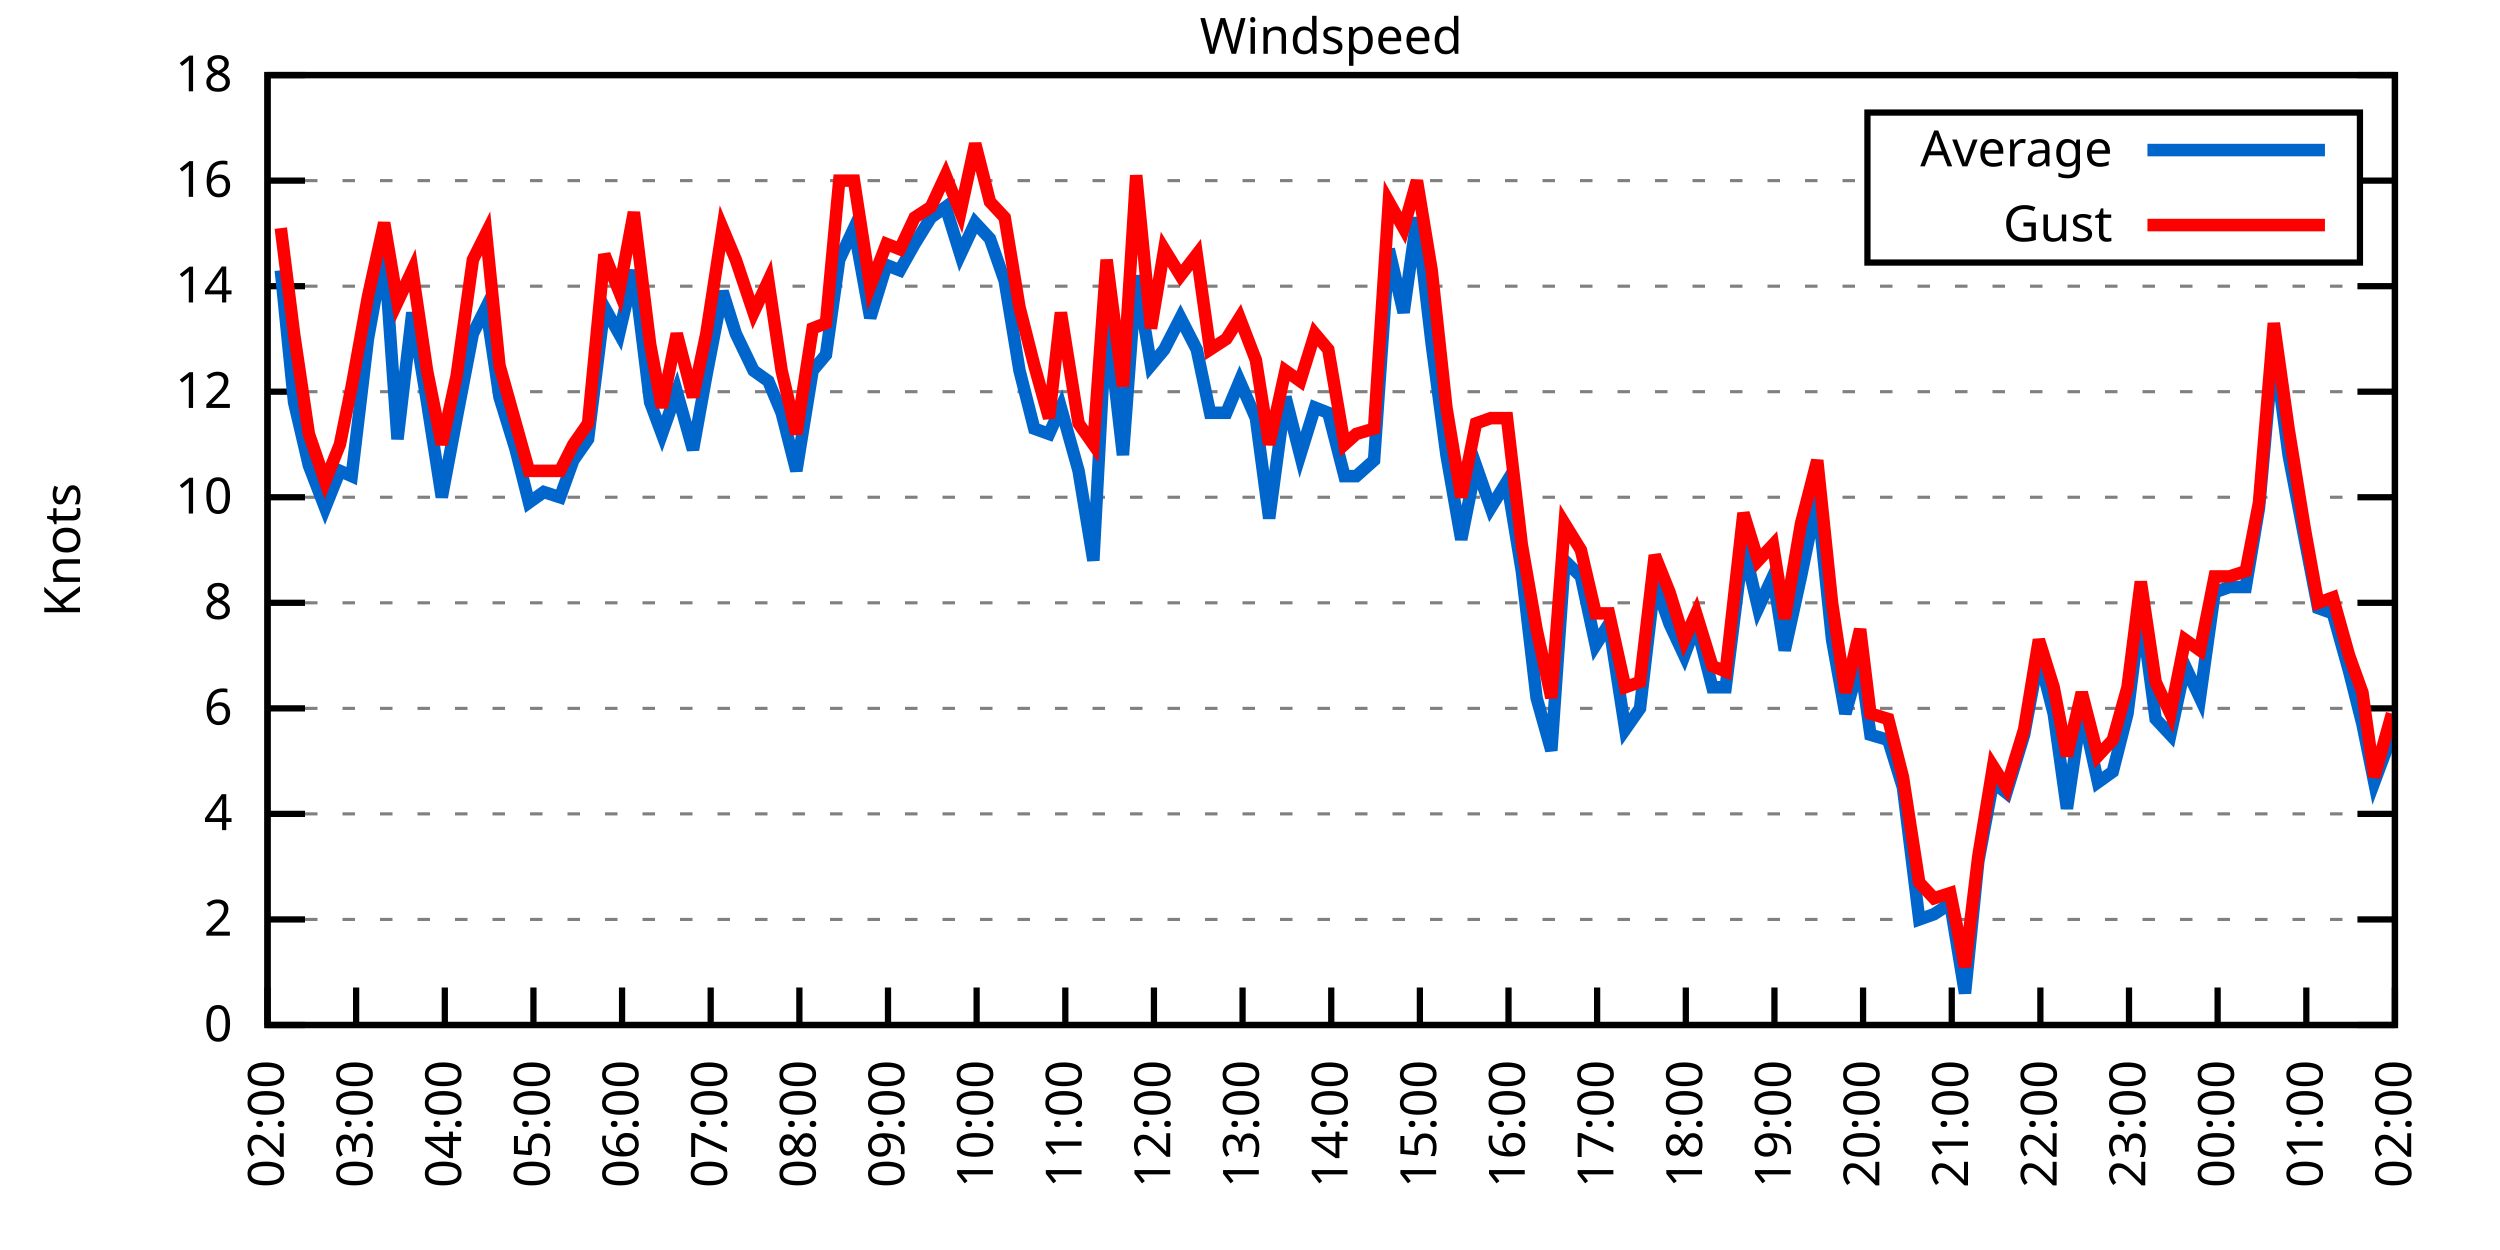
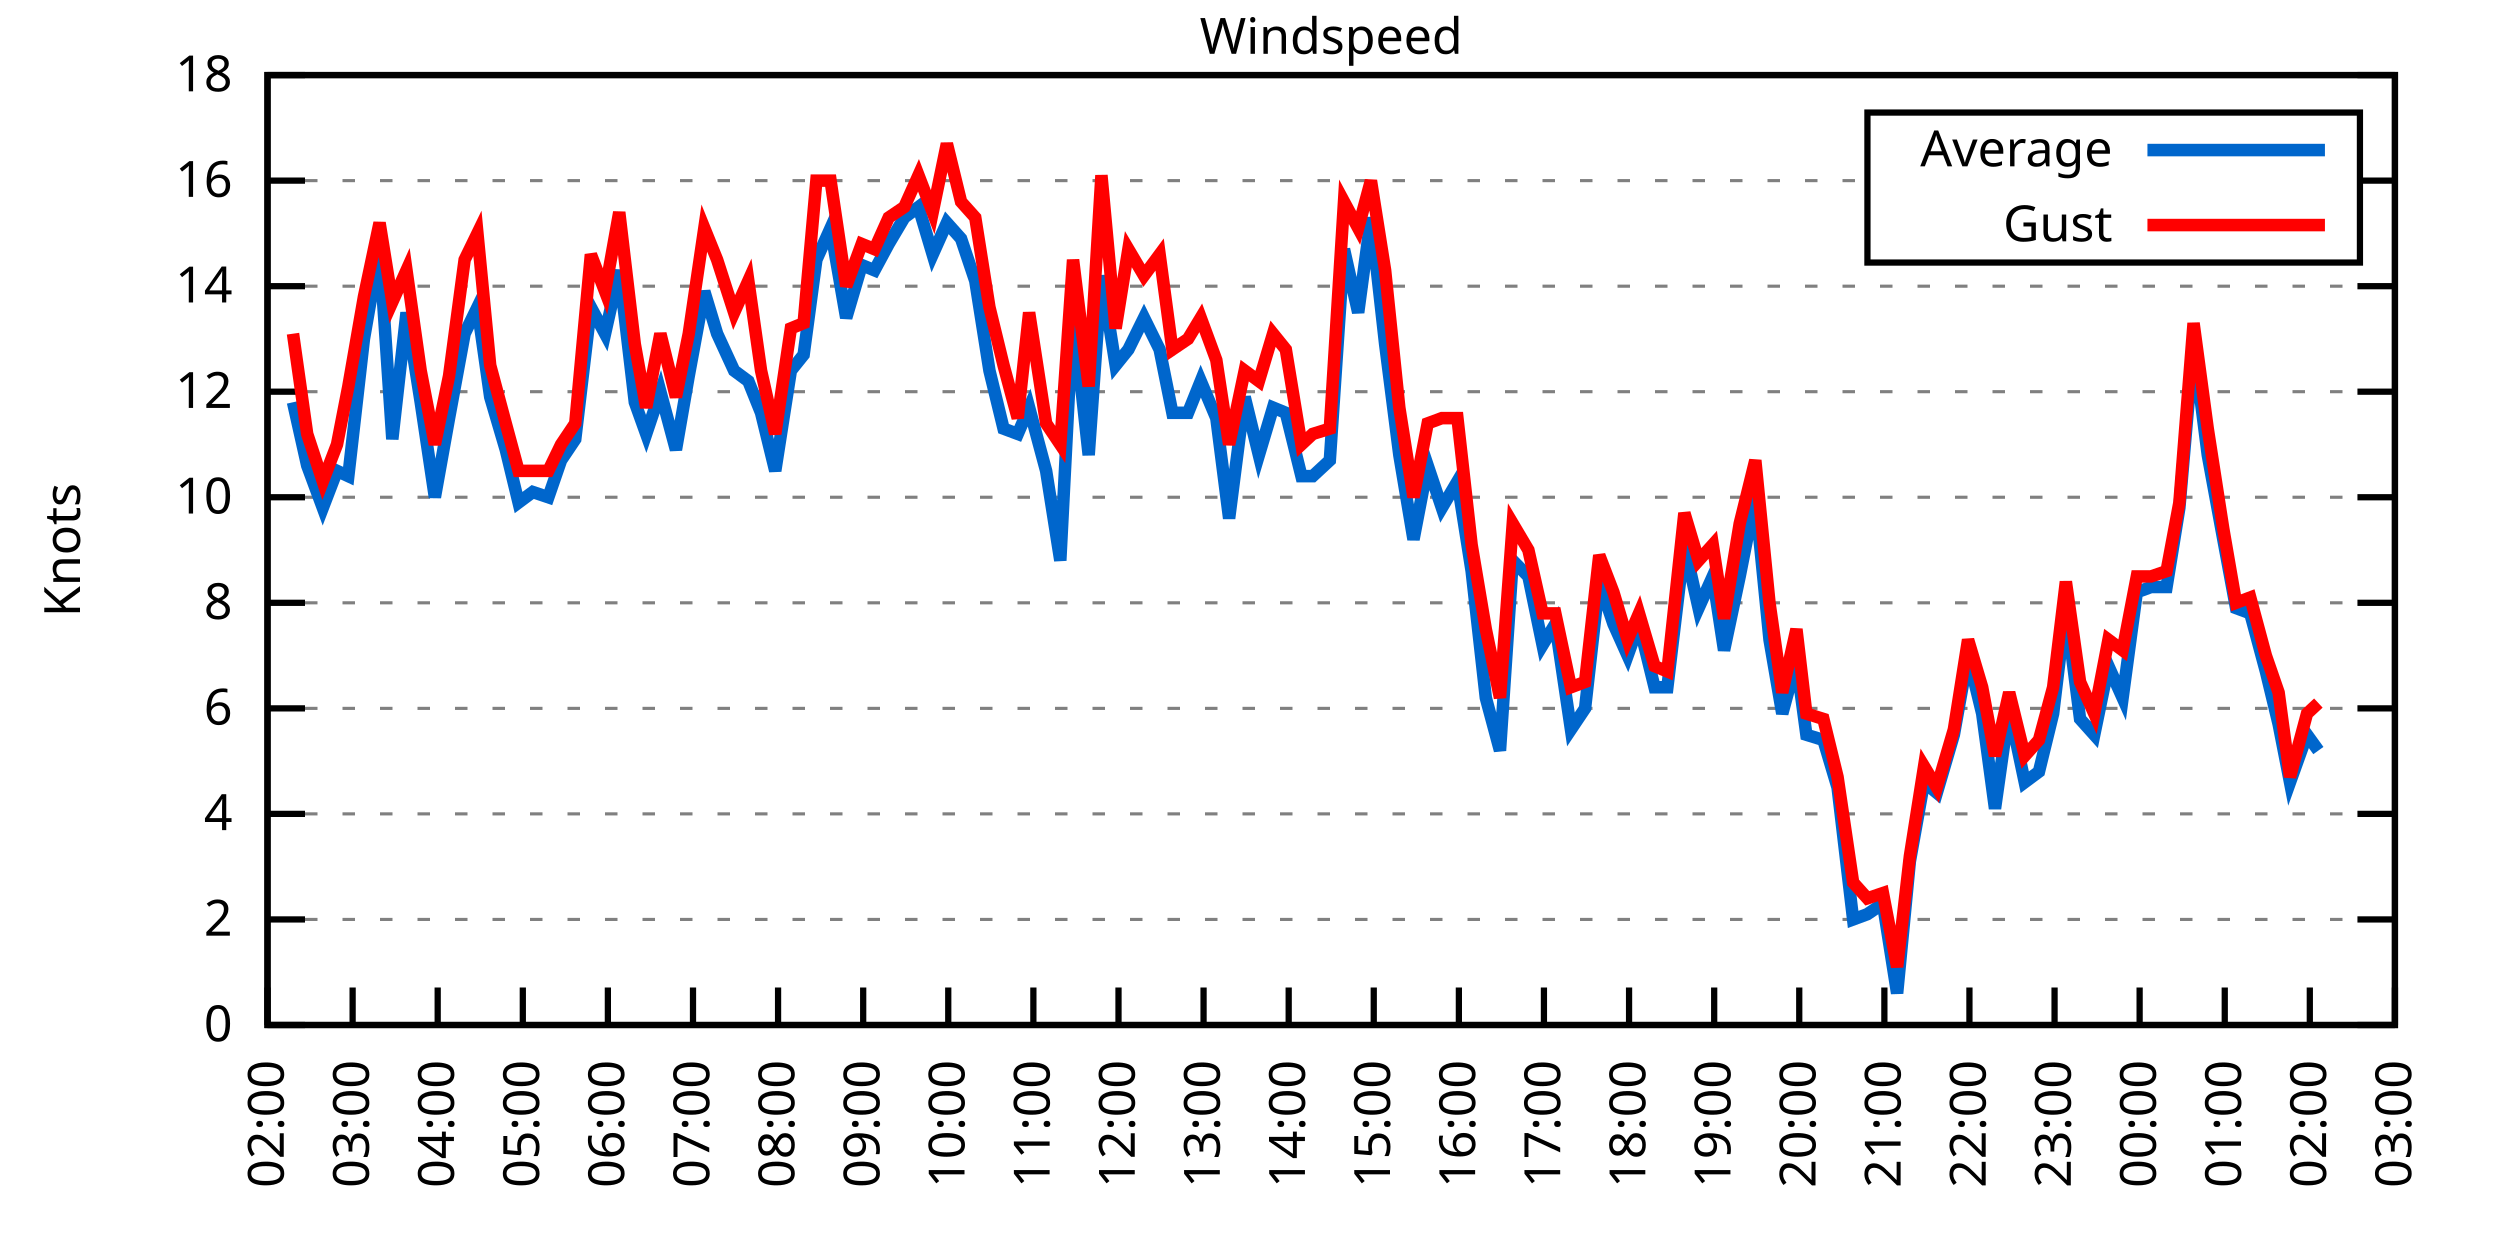
<svg xmlns="http://www.w3.org/2000/svg" xmlns:xlink="http://www.w3.org/1999/xlink" width="400" height="200" viewBox="0 0 400 200">
  <g id="gnuplot_canvas">
    <rect x="0" y="0" width="400" height="200" fill="none" />
    <defs>
      <circle id="gpDot" r="0.5" stroke-width="0.5" stroke="currentColor" />
      <path id="gpPt0" stroke-width="0.333" stroke="currentColor" d="M-1,0 h2 M0,-1 v2" />
      <path id="gpPt1" stroke-width="0.333" stroke="currentColor" d="M-1,-1 L1,1 M1,-1 L-1,1" />
      <path id="gpPt2" stroke-width="0.333" stroke="currentColor" d="M-1,0 L1,0 M0,-1 L0,1 M-1,-1 L1,1 M-1,1 L1,-1" />
      <rect id="gpPt3" stroke-width="0.333" stroke="currentColor" x="-1" y="-1" width="2" height="2" />
      <rect id="gpPt4" stroke-width="0.333" stroke="currentColor" fill="currentColor" x="-1" y="-1" width="2" height="2" />
      <circle id="gpPt5" stroke-width="0.333" stroke="currentColor" cx="0" cy="0" r="1" />
      <use xlink:href="#gpPt5" id="gpPt6" fill="currentColor" stroke="none" />
      <path id="gpPt7" stroke-width="0.333" stroke="currentColor" d="M0,-1.33 L-1.33,0.67 L1.33,0.67 z" />
      <use xlink:href="#gpPt7" id="gpPt8" fill="currentColor" stroke="none" />
      <use xlink:href="#gpPt7" id="gpPt9" stroke="currentColor" transform="rotate(180)" />
      <use xlink:href="#gpPt9" id="gpPt10" fill="currentColor" stroke="none" />
      <use xlink:href="#gpPt3" id="gpPt11" stroke="currentColor" transform="rotate(45)" />
      <use xlink:href="#gpPt11" id="gpPt12" fill="currentColor" stroke="none" />
      <path id="gpPt13" stroke-width="0.333" stroke="currentColor" d="M0,1.330 L1.265,0.411 L0.782,-1.067 L-0.782,-1.076 L-1.265,0.411 z" />
      <use xlink:href="#gpPt13" id="gpPt14" fill="currentColor" stroke="none" />
      <filter id="textbox" filterUnits="objectBoundingBox" x="0" y="0" height="1" width="1">
        <feFlood flood-color="white" flood-opacity="1" result="bgnd" />
        <feComposite in="SourceGraphic" in2="bgnd" operator="atop" />
      </filter>
      <filter id="greybox" filterUnits="objectBoundingBox" x="0" y="0" height="1" width="1">
        <feFlood flood-color="lightgrey" flood-opacity="1" result="grey" />
        <feComposite in="SourceGraphic" in2="grey" operator="atop" />
      </filter>
    </defs>
    <g fill="none" color="white" stroke="currentColor" stroke-width="1.00" stroke-linecap="butt" stroke-linejoin="miter">
</g>
    <g fill="none" color="black" stroke="currentColor" stroke-width="1.00" stroke-linecap="butt" stroke-linejoin="miter">
      <g stroke="none" shape-rendering="crispEdges">
        <polygon fill="rgb(255, 255, 255)" points="42.80,164.00 383.18,164.00 383.18,12.02 42.80,12.02 " />
      </g>
    </g>
    <g fill="none" color="black" stroke="currentColor" stroke-width="1.00" stroke-linecap="butt" stroke-linejoin="miter">
</g>
    <g fill="none" color="black" stroke="black" stroke-width="0.50" stroke-linecap="butt" stroke-linejoin="miter">
</g>
    <g fill="none" color="gray" stroke="currentColor" stroke-width="0.50" stroke-linecap="butt" stroke-linejoin="miter">
      <path stroke="gray" stroke-dasharray="2,4" class="gridline" d="M42.80,164.00 L383.19,164.00  " />
    </g>
    <g fill="none" color="gray" stroke="gray" stroke-width="1.00" stroke-linecap="butt" stroke-linejoin="miter">
</g>
    <g fill="none" color="black" stroke="currentColor" stroke-width="1.00" stroke-linecap="butt" stroke-linejoin="miter">
      <path stroke="black" d="M42.80,164.00 L48.80,164.00 M383.19,164.00 L377.19,164.00  " />
      <g transform="translate(37.20,166.60)" stroke="none" fill="black" font-family="Sans" font-size="8.00" text-anchor="end">
        <text>
          <tspan font-family="Sans"> 0</tspan>
        </text>
      </g>
    </g>
    <g fill="none" color="black" stroke="currentColor" stroke-width="1.00" stroke-linecap="butt" stroke-linejoin="miter">
</g>
    <g fill="none" color="black" stroke="black" stroke-width="0.50" stroke-linecap="butt" stroke-linejoin="miter">
</g>
    <g fill="none" color="gray" stroke="currentColor" stroke-width="0.50" stroke-linecap="butt" stroke-linejoin="miter">
      <path stroke="gray" stroke-dasharray="2,4" class="gridline" d="M42.80,147.11 L383.19,147.11  " />
    </g>
    <g fill="none" color="gray" stroke="gray" stroke-width="1.00" stroke-linecap="butt" stroke-linejoin="miter">
</g>
    <g fill="none" color="black" stroke="currentColor" stroke-width="1.00" stroke-linecap="butt" stroke-linejoin="miter">
      <path stroke="black" d="M42.80,147.11 L48.80,147.11 M383.19,147.11 L377.19,147.11  " />
      <g transform="translate(37.20,149.71)" stroke="none" fill="black" font-family="Sans" font-size="8.00" text-anchor="end">
        <text>
          <tspan font-family="Sans"> 2</tspan>
        </text>
      </g>
    </g>
    <g fill="none" color="black" stroke="currentColor" stroke-width="1.00" stroke-linecap="butt" stroke-linejoin="miter">
</g>
    <g fill="none" color="black" stroke="black" stroke-width="0.50" stroke-linecap="butt" stroke-linejoin="miter">
</g>
    <g fill="none" color="gray" stroke="currentColor" stroke-width="0.50" stroke-linecap="butt" stroke-linejoin="miter">
      <path stroke="gray" stroke-dasharray="2,4" class="gridline" d="M42.80,130.22 L383.19,130.22  " />
    </g>
    <g fill="none" color="gray" stroke="gray" stroke-width="1.00" stroke-linecap="butt" stroke-linejoin="miter">
</g>
    <g fill="none" color="black" stroke="currentColor" stroke-width="1.00" stroke-linecap="butt" stroke-linejoin="miter">
      <path stroke="black" d="M42.80,130.22 L48.80,130.22 M383.19,130.22 L377.19,130.22  " />
      <g transform="translate(37.20,132.82)" stroke="none" fill="black" font-family="Sans" font-size="8.00" text-anchor="end">
        <text>
          <tspan font-family="Sans"> 4</tspan>
        </text>
      </g>
    </g>
    <g fill="none" color="black" stroke="currentColor" stroke-width="1.00" stroke-linecap="butt" stroke-linejoin="miter">
</g>
    <g fill="none" color="black" stroke="black" stroke-width="0.50" stroke-linecap="butt" stroke-linejoin="miter">
</g>
    <g fill="none" color="gray" stroke="currentColor" stroke-width="0.50" stroke-linecap="butt" stroke-linejoin="miter">
      <path stroke="gray" stroke-dasharray="2,4" class="gridline" d="M42.80,113.34 L383.19,113.34  " />
    </g>
    <g fill="none" color="gray" stroke="gray" stroke-width="1.00" stroke-linecap="butt" stroke-linejoin="miter">
</g>
    <g fill="none" color="black" stroke="currentColor" stroke-width="1.00" stroke-linecap="butt" stroke-linejoin="miter">
      <path stroke="black" d="M42.80,113.34 L48.80,113.34 M383.19,113.34 L377.19,113.34  " />
      <g transform="translate(37.20,115.94)" stroke="none" fill="black" font-family="Sans" font-size="8.00" text-anchor="end">
        <text>
          <tspan font-family="Sans"> 6</tspan>
        </text>
      </g>
    </g>
    <g fill="none" color="black" stroke="currentColor" stroke-width="1.00" stroke-linecap="butt" stroke-linejoin="miter">
</g>
    <g fill="none" color="black" stroke="black" stroke-width="0.50" stroke-linecap="butt" stroke-linejoin="miter">
</g>
    <g fill="none" color="gray" stroke="currentColor" stroke-width="0.50" stroke-linecap="butt" stroke-linejoin="miter">
      <path stroke="gray" stroke-dasharray="2,4" class="gridline" d="M42.80,96.45 L383.19,96.45  " />
    </g>
    <g fill="none" color="gray" stroke="gray" stroke-width="1.00" stroke-linecap="butt" stroke-linejoin="miter">
</g>
    <g fill="none" color="black" stroke="currentColor" stroke-width="1.00" stroke-linecap="butt" stroke-linejoin="miter">
      <path stroke="black" d="M42.80,96.45 L48.80,96.45 M383.19,96.45 L377.19,96.45  " />
      <g transform="translate(37.20,99.05)" stroke="none" fill="black" font-family="Sans" font-size="8.00" text-anchor="end">
        <text>
          <tspan font-family="Sans"> 8</tspan>
        </text>
      </g>
    </g>
    <g fill="none" color="black" stroke="currentColor" stroke-width="1.00" stroke-linecap="butt" stroke-linejoin="miter">
</g>
    <g fill="none" color="black" stroke="black" stroke-width="0.50" stroke-linecap="butt" stroke-linejoin="miter">
</g>
    <g fill="none" color="gray" stroke="currentColor" stroke-width="0.50" stroke-linecap="butt" stroke-linejoin="miter">
      <path stroke="gray" stroke-dasharray="2,4" class="gridline" d="M42.80,79.56 L383.19,79.56  " />
    </g>
    <g fill="none" color="gray" stroke="gray" stroke-width="1.00" stroke-linecap="butt" stroke-linejoin="miter">
</g>
    <g fill="none" color="black" stroke="currentColor" stroke-width="1.00" stroke-linecap="butt" stroke-linejoin="miter">
      <path stroke="black" d="M42.80,79.56 L48.80,79.56 M383.19,79.56 L377.19,79.56  " />
      <g transform="translate(37.20,82.16)" stroke="none" fill="black" font-family="Sans" font-size="8.00" text-anchor="end">
        <text>
          <tspan font-family="Sans"> 10</tspan>
        </text>
      </g>
    </g>
    <g fill="none" color="black" stroke="currentColor" stroke-width="1.00" stroke-linecap="butt" stroke-linejoin="miter">
</g>
    <g fill="none" color="black" stroke="black" stroke-width="0.50" stroke-linecap="butt" stroke-linejoin="miter">
</g>
    <g fill="none" color="gray" stroke="currentColor" stroke-width="0.50" stroke-linecap="butt" stroke-linejoin="miter">
      <path stroke="gray" stroke-dasharray="2,4" class="gridline" d="M42.80,62.67 L383.19,62.67  " />
    </g>
    <g fill="none" color="gray" stroke="gray" stroke-width="1.00" stroke-linecap="butt" stroke-linejoin="miter">
</g>
    <g fill="none" color="black" stroke="currentColor" stroke-width="1.00" stroke-linecap="butt" stroke-linejoin="miter">
      <path stroke="black" d="M42.80,62.67 L48.80,62.67 M383.19,62.67 L377.19,62.67  " />
      <g transform="translate(37.20,65.27)" stroke="none" fill="black" font-family="Sans" font-size="8.00" text-anchor="end">
        <text>
          <tspan font-family="Sans"> 12</tspan>
        </text>
      </g>
    </g>
    <g fill="none" color="black" stroke="currentColor" stroke-width="1.00" stroke-linecap="butt" stroke-linejoin="miter">
</g>
    <g fill="none" color="black" stroke="black" stroke-width="0.50" stroke-linecap="butt" stroke-linejoin="miter">
</g>
    <g fill="none" color="gray" stroke="currentColor" stroke-width="0.50" stroke-linecap="butt" stroke-linejoin="miter">
      <path stroke="gray" stroke-dasharray="2,4" class="gridline" d="M42.80,45.79 L383.19,45.79  " />
    </g>
    <g fill="none" color="gray" stroke="gray" stroke-width="1.00" stroke-linecap="butt" stroke-linejoin="miter">
</g>
    <g fill="none" color="black" stroke="currentColor" stroke-width="1.00" stroke-linecap="butt" stroke-linejoin="miter">
      <path stroke="black" d="M42.80,45.79 L48.80,45.79 M383.19,45.79 L377.19,45.79  " />
      <g transform="translate(37.20,48.39)" stroke="none" fill="black" font-family="Sans" font-size="8.00" text-anchor="end">
        <text>
          <tspan font-family="Sans"> 14</tspan>
        </text>
      </g>
    </g>
    <g fill="none" color="black" stroke="currentColor" stroke-width="1.00" stroke-linecap="butt" stroke-linejoin="miter">
</g>
    <g fill="none" color="black" stroke="black" stroke-width="0.50" stroke-linecap="butt" stroke-linejoin="miter">
</g>
    <g fill="none" color="gray" stroke="currentColor" stroke-width="0.50" stroke-linecap="butt" stroke-linejoin="miter">
      <path stroke="gray" stroke-dasharray="2,4" class="gridline" d="M42.80,28.90 L298.79,28.90 M377.59,28.90 L383.19,28.90  " />
    </g>
    <g fill="none" color="gray" stroke="gray" stroke-width="1.00" stroke-linecap="butt" stroke-linejoin="miter">
</g>
    <g fill="none" color="black" stroke="currentColor" stroke-width="1.00" stroke-linecap="butt" stroke-linejoin="miter">
      <path stroke="black" d="M42.80,28.90 L48.80,28.90 M383.19,28.90 L377.19,28.90  " />
      <g transform="translate(37.20,31.50)" stroke="none" fill="black" font-family="Sans" font-size="8.00" text-anchor="end">
        <text>
          <tspan font-family="Sans"> 16</tspan>
        </text>
      </g>
    </g>
    <g fill="none" color="black" stroke="currentColor" stroke-width="1.00" stroke-linecap="butt" stroke-linejoin="miter">
</g>
    <g fill="none" color="black" stroke="black" stroke-width="0.50" stroke-linecap="butt" stroke-linejoin="miter">
</g>
    <g fill="none" color="gray" stroke="currentColor" stroke-width="0.50" stroke-linecap="butt" stroke-linejoin="miter">
      <path stroke="gray" stroke-dasharray="2,4" class="gridline" d="M42.80,12.01 L383.19,12.01  " />
    </g>
    <g fill="none" color="gray" stroke="gray" stroke-width="1.00" stroke-linecap="butt" stroke-linejoin="miter">
</g>
    <g fill="none" color="black" stroke="currentColor" stroke-width="1.00" stroke-linecap="butt" stroke-linejoin="miter">
      <path stroke="black" d="M42.80,12.01 L48.80,12.01 M383.19,12.01 L377.19,12.01  " />
      <g transform="translate(37.20,14.61)" stroke="none" fill="black" font-family="Sans" font-size="8.00" text-anchor="end">
        <text>
          <tspan font-family="Sans"> 18</tspan>
        </text>
      </g>
    </g>
    <g fill="none" color="black" stroke="currentColor" stroke-width="1.00" stroke-linecap="butt" stroke-linejoin="miter">
      <path stroke="black" d="M42.80,164.00 L42.80,158.00  " />
      <g transform="translate(45.40,169.60) rotate(270.00)" stroke="none" fill="black" font-family="Sans" font-size="8.00" text-anchor="end">
        <text>
          <tspan font-family="Sans">02:00</tspan>
        </text>
      </g>
    </g>
    <g fill="none" color="black" stroke="currentColor" stroke-width="1.00" stroke-linecap="butt" stroke-linejoin="miter">
-       <path stroke="black" d="M56.98,164.00 L56.98,158.00  " />
-       <g transform="translate(59.58,169.60) rotate(270.00)" stroke="none" fill="black" font-family="Sans" font-size="8.00" text-anchor="end">
+       <path stroke="black" d="M56.42,164.00 L56.42,158.00  " />
+       <g transform="translate(59.02,169.60) rotate(270.00)" stroke="none" fill="black" font-family="Sans" font-size="8.00" text-anchor="end">
        <text>
          <tspan font-family="Sans">03:00</tspan>
        </text>
      </g>
    </g>
    <g fill="none" color="black" stroke="currentColor" stroke-width="1.00" stroke-linecap="butt" stroke-linejoin="miter">
-       <path stroke="black" d="M71.17,164.00 L71.17,158.00  " />
-       <g transform="translate(73.77,169.60) rotate(270.00)" stroke="none" fill="black" font-family="Sans" font-size="8.00" text-anchor="end">
+       <path stroke="black" d="M70.03,164.00 L70.03,158.00  " />
+       <g transform="translate(72.63,169.60) rotate(270.00)" stroke="none" fill="black" font-family="Sans" font-size="8.00" text-anchor="end">
        <text>
          <tspan font-family="Sans">04:00</tspan>
        </text>
      </g>
    </g>
    <g fill="none" color="black" stroke="currentColor" stroke-width="1.00" stroke-linecap="butt" stroke-linejoin="miter">
-       <path stroke="black" d="M85.35,164.00 L85.35,158.00  " />
-       <g transform="translate(87.95,169.60) rotate(270.00)" stroke="none" fill="black" font-family="Sans" font-size="8.00" text-anchor="end">
+       <path stroke="black" d="M83.65,164.00 L83.65,158.00  " />
+       <g transform="translate(86.25,169.60) rotate(270.00)" stroke="none" fill="black" font-family="Sans" font-size="8.00" text-anchor="end">
        <text>
          <tspan font-family="Sans">05:00</tspan>
        </text>
      </g>
    </g>
    <g fill="none" color="black" stroke="currentColor" stroke-width="1.00" stroke-linecap="butt" stroke-linejoin="miter">
-       <path stroke="black" d="M99.53,164.00 L99.53,158.00  " />
-       <g transform="translate(102.13,169.60) rotate(270.00)" stroke="none" fill="black" font-family="Sans" font-size="8.00" text-anchor="end">
+       <path stroke="black" d="M97.26,164.00 L97.26,158.00  " />
+       <g transform="translate(99.86,169.60) rotate(270.00)" stroke="none" fill="black" font-family="Sans" font-size="8.00" text-anchor="end">
        <text>
          <tspan font-family="Sans">06:00</tspan>
        </text>
      </g>
    </g>
    <g fill="none" color="black" stroke="currentColor" stroke-width="1.00" stroke-linecap="butt" stroke-linejoin="miter">
-       <path stroke="black" d="M113.71,164.00 L113.71,158.00  " />
-       <g transform="translate(116.31,169.60) rotate(270.00)" stroke="none" fill="black" font-family="Sans" font-size="8.00" text-anchor="end">
+       <path stroke="black" d="M110.88,164.00 L110.88,158.00  " />
+       <g transform="translate(113.48,169.60) rotate(270.00)" stroke="none" fill="black" font-family="Sans" font-size="8.00" text-anchor="end">
        <text>
          <tspan font-family="Sans">07:00</tspan>
        </text>
      </g>
    </g>
    <g fill="none" color="black" stroke="currentColor" stroke-width="1.00" stroke-linecap="butt" stroke-linejoin="miter">
-       <path stroke="black" d="M127.90,164.00 L127.90,158.00  " />
-       <g transform="translate(130.50,169.60) rotate(270.00)" stroke="none" fill="black" font-family="Sans" font-size="8.00" text-anchor="end">
+       <path stroke="black" d="M124.49,164.00 L124.49,158.00  " />
+       <g transform="translate(127.09,169.60) rotate(270.00)" stroke="none" fill="black" font-family="Sans" font-size="8.00" text-anchor="end">
        <text>
          <tspan font-family="Sans">08:00</tspan>
        </text>
      </g>
    </g>
    <g fill="none" color="black" stroke="currentColor" stroke-width="1.00" stroke-linecap="butt" stroke-linejoin="miter">
-       <path stroke="black" d="M142.08,164.00 L142.08,158.00  " />
-       <g transform="translate(144.68,169.60) rotate(270.00)" stroke="none" fill="black" font-family="Sans" font-size="8.00" text-anchor="end">
+       <path stroke="black" d="M138.11,164.00 L138.11,158.00  " />
+       <g transform="translate(140.71,169.60) rotate(270.00)" stroke="none" fill="black" font-family="Sans" font-size="8.00" text-anchor="end">
        <text>
          <tspan font-family="Sans">09:00</tspan>
        </text>
      </g>
    </g>
    <g fill="none" color="black" stroke="currentColor" stroke-width="1.00" stroke-linecap="butt" stroke-linejoin="miter">
-       <path stroke="black" d="M156.26,164.00 L156.26,158.00  " />
-       <g transform="translate(158.86,169.60) rotate(270.00)" stroke="none" fill="black" font-family="Sans" font-size="8.00" text-anchor="end">
+       <path stroke="black" d="M151.72,164.00 L151.72,158.00  " />
+       <g transform="translate(154.32,169.60) rotate(270.00)" stroke="none" fill="black" font-family="Sans" font-size="8.00" text-anchor="end">
        <text>
          <tspan font-family="Sans">10:00</tspan>
        </text>
      </g>
    </g>
    <g fill="none" color="black" stroke="currentColor" stroke-width="1.00" stroke-linecap="butt" stroke-linejoin="miter">
-       <path stroke="black" d="M170.45,164.00 L170.45,158.00  " />
-       <g transform="translate(173.05,169.60) rotate(270.00)" stroke="none" fill="black" font-family="Sans" font-size="8.00" text-anchor="end">
+       <path stroke="black" d="M165.34,164.00 L165.34,158.00  " />
+       <g transform="translate(167.94,169.60) rotate(270.00)" stroke="none" fill="black" font-family="Sans" font-size="8.00" text-anchor="end">
        <text>
          <tspan font-family="Sans">11:00</tspan>
        </text>
      </g>
    </g>
    <g fill="none" color="black" stroke="currentColor" stroke-width="1.00" stroke-linecap="butt" stroke-linejoin="miter">
-       <path stroke="black" d="M184.63,164.00 L184.63,158.00  " />
-       <g transform="translate(187.23,169.60) rotate(270.00)" stroke="none" fill="black" font-family="Sans" font-size="8.00" text-anchor="end">
+       <path stroke="black" d="M178.96,164.00 L178.96,158.00  " />
+       <g transform="translate(181.56,169.60) rotate(270.00)" stroke="none" fill="black" font-family="Sans" font-size="8.00" text-anchor="end">
        <text>
          <tspan font-family="Sans">12:00</tspan>
        </text>
      </g>
    </g>
    <g fill="none" color="black" stroke="currentColor" stroke-width="1.00" stroke-linecap="butt" stroke-linejoin="miter">
-       <path stroke="black" d="M198.81,164.00 L198.81,158.00  " />
-       <g transform="translate(201.41,169.60) rotate(270.00)" stroke="none" fill="black" font-family="Sans" font-size="8.00" text-anchor="end">
+       <path stroke="black" d="M192.57,164.00 L192.57,158.00  " />
+       <g transform="translate(195.17,169.60) rotate(270.00)" stroke="none" fill="black" font-family="Sans" font-size="8.00" text-anchor="end">
        <text>
          <tspan font-family="Sans">13:00</tspan>
        </text>
      </g>
    </g>
    <g fill="none" color="black" stroke="currentColor" stroke-width="1.00" stroke-linecap="butt" stroke-linejoin="miter">
-       <path stroke="black" d="M213.00,164.00 L213.00,158.00  " />
-       <g transform="translate(215.60,169.60) rotate(270.00)" stroke="none" fill="black" font-family="Sans" font-size="8.00" text-anchor="end">
+       <path stroke="black" d="M206.19,164.00 L206.19,158.00  " />
+       <g transform="translate(208.79,169.60) rotate(270.00)" stroke="none" fill="black" font-family="Sans" font-size="8.00" text-anchor="end">
        <text>
          <tspan font-family="Sans">14:00</tspan>
        </text>
      </g>
    </g>
    <g fill="none" color="black" stroke="currentColor" stroke-width="1.00" stroke-linecap="butt" stroke-linejoin="miter">
-       <path stroke="black" d="M227.18,164.00 L227.18,158.00  " />
-       <g transform="translate(229.78,169.60) rotate(270.00)" stroke="none" fill="black" font-family="Sans" font-size="8.00" text-anchor="end">
+       <path stroke="black" d="M219.80,164.00 L219.80,158.00  " />
+       <g transform="translate(222.40,169.60) rotate(270.00)" stroke="none" fill="black" font-family="Sans" font-size="8.00" text-anchor="end">
        <text>
          <tspan font-family="Sans">15:00</tspan>
        </text>
      </g>
    </g>
    <g fill="none" color="black" stroke="currentColor" stroke-width="1.00" stroke-linecap="butt" stroke-linejoin="miter">
-       <path stroke="black" d="M241.36,164.00 L241.36,158.00  " />
-       <g transform="translate(243.96,169.60) rotate(270.00)" stroke="none" fill="black" font-family="Sans" font-size="8.00" text-anchor="end">
+       <path stroke="black" d="M233.42,164.00 L233.42,158.00  " />
+       <g transform="translate(236.02,169.60) rotate(270.00)" stroke="none" fill="black" font-family="Sans" font-size="8.00" text-anchor="end">
        <text>
          <tspan font-family="Sans">16:00</tspan>
        </text>
      </g>
    </g>
    <g fill="none" color="black" stroke="currentColor" stroke-width="1.00" stroke-linecap="butt" stroke-linejoin="miter">
-       <path stroke="black" d="M255.54,164.00 L255.54,158.00  " />
-       <g transform="translate(258.14,169.60) rotate(270.00)" stroke="none" fill="black" font-family="Sans" font-size="8.00" text-anchor="end">
+       <path stroke="black" d="M247.03,164.00 L247.03,158.00  " />
+       <g transform="translate(249.63,169.60) rotate(270.00)" stroke="none" fill="black" font-family="Sans" font-size="8.00" text-anchor="end">
        <text>
          <tspan font-family="Sans">17:00</tspan>
        </text>
      </g>
    </g>
    <g fill="none" color="black" stroke="currentColor" stroke-width="1.00" stroke-linecap="butt" stroke-linejoin="miter">
-       <path stroke="black" d="M269.73,164.00 L269.73,158.00  " />
-       <g transform="translate(272.33,169.60) rotate(270.00)" stroke="none" fill="black" font-family="Sans" font-size="8.00" text-anchor="end">
+       <path stroke="black" d="M260.65,164.00 L260.65,158.00  " />
+       <g transform="translate(263.25,169.60) rotate(270.00)" stroke="none" fill="black" font-family="Sans" font-size="8.00" text-anchor="end">
        <text>
          <tspan font-family="Sans">18:00</tspan>
        </text>
      </g>
    </g>
    <g fill="none" color="black" stroke="currentColor" stroke-width="1.00" stroke-linecap="butt" stroke-linejoin="miter">
-       <path stroke="black" d="M283.91,164.00 L283.91,158.00  " />
-       <g transform="translate(286.51,169.60) rotate(270.00)" stroke="none" fill="black" font-family="Sans" font-size="8.00" text-anchor="end">
+       <path stroke="black" d="M274.27,164.00 L274.27,158.00  " />
+       <g transform="translate(276.87,169.60) rotate(270.00)" stroke="none" fill="black" font-family="Sans" font-size="8.00" text-anchor="end">
        <text>
          <tspan font-family="Sans">19:00</tspan>
        </text>
      </g>
    </g>
    <g fill="none" color="black" stroke="currentColor" stroke-width="1.00" stroke-linecap="butt" stroke-linejoin="miter">
-       <path stroke="black" d="M298.09,164.00 L298.09,158.00  " />
-       <g transform="translate(300.69,169.60) rotate(270.00)" stroke="none" fill="black" font-family="Sans" font-size="8.00" text-anchor="end">
+       <path stroke="black" d="M287.88,164.00 L287.88,158.00  " />
+       <g transform="translate(290.48,169.60) rotate(270.00)" stroke="none" fill="black" font-family="Sans" font-size="8.00" text-anchor="end">
        <text>
          <tspan font-family="Sans">20:00</tspan>
        </text>
      </g>
    </g>
    <g fill="none" color="black" stroke="currentColor" stroke-width="1.00" stroke-linecap="butt" stroke-linejoin="miter">
-       <path stroke="black" d="M312.28,164.00 L312.28,158.00  " />
-       <g transform="translate(314.88,169.60) rotate(270.00)" stroke="none" fill="black" font-family="Sans" font-size="8.00" text-anchor="end">
+       <path stroke="black" d="M301.50,164.00 L301.50,158.00  " />
+       <g transform="translate(304.10,169.60) rotate(270.00)" stroke="none" fill="black" font-family="Sans" font-size="8.00" text-anchor="end">
        <text>
          <tspan font-family="Sans">21:00</tspan>
        </text>
      </g>
    </g>
    <g fill="none" color="black" stroke="currentColor" stroke-width="1.00" stroke-linecap="butt" stroke-linejoin="miter">
-       <path stroke="black" d="M326.46,164.00 L326.46,158.00  " />
-       <g transform="translate(329.06,169.60) rotate(270.00)" stroke="none" fill="black" font-family="Sans" font-size="8.00" text-anchor="end">
+       <path stroke="black" d="M315.11,164.00 L315.11,158.00  " />
+       <g transform="translate(317.71,169.60) rotate(270.00)" stroke="none" fill="black" font-family="Sans" font-size="8.00" text-anchor="end">
        <text>
          <tspan font-family="Sans">22:00</tspan>
        </text>
      </g>
    </g>
    <g fill="none" color="black" stroke="currentColor" stroke-width="1.00" stroke-linecap="butt" stroke-linejoin="miter">
-       <path stroke="black" d="M340.64,164.00 L340.64,158.00  " />
-       <g transform="translate(343.24,169.60) rotate(270.00)" stroke="none" fill="black" font-family="Sans" font-size="8.00" text-anchor="end">
+       <path stroke="black" d="M328.73,164.00 L328.73,158.00  " />
+       <g transform="translate(331.33,169.60) rotate(270.00)" stroke="none" fill="black" font-family="Sans" font-size="8.00" text-anchor="end">
        <text>
          <tspan font-family="Sans">23:00</tspan>
        </text>
      </g>
    </g>
    <g fill="none" color="black" stroke="currentColor" stroke-width="1.00" stroke-linecap="butt" stroke-linejoin="miter">
-       <path stroke="black" d="M354.82,164.00 L354.82,158.00  " />
-       <g transform="translate(357.42,169.60) rotate(270.00)" stroke="none" fill="black" font-family="Sans" font-size="8.00" text-anchor="end">
+       <path stroke="black" d="M342.34,164.00 L342.34,158.00  " />
+       <g transform="translate(344.94,169.60) rotate(270.00)" stroke="none" fill="black" font-family="Sans" font-size="8.00" text-anchor="end">
        <text>
          <tspan font-family="Sans">00:00</tspan>
        </text>
      </g>
    </g>
    <g fill="none" color="black" stroke="currentColor" stroke-width="1.00" stroke-linecap="butt" stroke-linejoin="miter">
-       <path stroke="black" d="M369.01,164.00 L369.01,158.00  " />
-       <g transform="translate(371.61,169.60) rotate(270.00)" stroke="none" fill="black" font-family="Sans" font-size="8.00" text-anchor="end">
+       <path stroke="black" d="M355.96,164.00 L355.96,158.00  " />
+       <g transform="translate(358.56,169.60) rotate(270.00)" stroke="none" fill="black" font-family="Sans" font-size="8.00" text-anchor="end">
        <text>
          <tspan font-family="Sans">01:00</tspan>
+         </text>
+       </g>
+     </g>
+     <g fill="none" color="black" stroke="currentColor" stroke-width="1.00" stroke-linecap="butt" stroke-linejoin="miter">
+       <path stroke="black" d="M369.57,164.00 L369.57,158.00  " />
+       <g transform="translate(372.17,169.60) rotate(270.00)" stroke="none" fill="black" font-family="Sans" font-size="8.00" text-anchor="end">
+         <text>
+           <tspan font-family="Sans">02:00</tspan>
        </text>
      </g>
    </g>
    <g fill="none" color="black" stroke="currentColor" stroke-width="1.00" stroke-linecap="butt" stroke-linejoin="miter">
      <path stroke="black" d="M383.19,164.00 L383.19,158.00  " />
      <g transform="translate(385.79,169.60) rotate(270.00)" stroke="none" fill="black" font-family="Sans" font-size="8.00" text-anchor="end">
        <text>
-           <tspan font-family="Sans">02:00</tspan>
+           <tspan font-family="Sans">03:00</tspan>
        </text>
      </g>
    </g>
    <g fill="none" color="black" stroke="currentColor" stroke-width="1.00" stroke-linecap="butt" stroke-linejoin="miter">
</g>
    <g fill="none" color="black" stroke="currentColor" stroke-width="1.00" stroke-linecap="butt" stroke-linejoin="miter">
      <path stroke="black" d="M42.80,12.01 L42.80,164.00 L383.19,164.00 L383.19,12.01 L42.80,12.01 Z  " />
    </g>
    <g fill="none" color="black" stroke="currentColor" stroke-width="1.00" stroke-linecap="butt" stroke-linejoin="miter">
</g>
    <g fill="none" color="black" stroke="currentColor" stroke-width="1.00" stroke-linecap="butt" stroke-linejoin="miter">
      <path stroke="black" d="M298.79,42.01 L298.79,18.01 L377.59,18.01 L377.59,42.01 L298.79,42.01 Z  " />
    </g>
    <g id="Windspeed_plot_1">
      <g fill="none" color="white" stroke="black" stroke-width="2.00" stroke-linecap="butt" stroke-linejoin="miter">
</g>
      <g fill="none" color="black" stroke="currentColor" stroke-width="2.00" stroke-linecap="butt" stroke-linejoin="miter">
        <g transform="translate(337.99,26.61)" stroke="none" fill="black" font-family="Sans" font-size="8.00" text-anchor="end">
          <text>
            <tspan font-family="Sans">Average</tspan>
          </text>
        </g>
      </g>
      <g fill="none" color="black" stroke="currentColor" stroke-width="2.00" stroke-linecap="butt" stroke-linejoin="miter">
-         <path stroke="rgb(  0, 102, 204)" d="M343.59,24.01 L371.99,24.01 M44.93,43.25 L47.05,64.36 L49.42,74.49 L52.02,81.25 L54.38,75.34 L56.27,76.18   L58.87,54.23 L61.47,39.87 L63.60,70.27 L65.97,50.01 L68.33,64.36 L70.69,79.56 L73.06,66.90 L75.66,53.39   L77.78,49.16 L79.91,63.52 L82.51,71.96 L84.64,80.41 L87.00,78.72 L89.60,79.56 L91.73,73.65 L94.09,70.27   L96.70,49.16 L99.06,53.39 L101.42,43.25 L104.02,64.36 L105.91,69.43 L108.28,62.67 L110.88,71.96 L113.01,60.14   L115.61,46.63 L117.73,53.39 L120.57,59.30 L122.93,60.98 L125.06,66.05 L127.42,75.34 L130.02,59.30 L132.15,56.76   L134.28,41.56 L136.64,36.50 L139.24,50.85 L141.84,42.41 L143.97,43.25 L146.34,39.03 L148.94,34.81 L151.30,33.12   L153.66,40.72 L156.03,35.65 L158.39,38.19 L160.75,44.94 L163.12,59.30 L165.48,68.58 L167.85,69.43 L169.74,65.21   L172.57,75.34 L174.94,89.69 L177.06,50.01 L179.67,72.81 L181.79,44.10 L184.16,58.45 L186.28,55.92 L188.88,50.85   L191.48,55.92 L193.61,66.05 L196.21,66.05 L198.34,60.98 L200.94,66.90 L203.07,82.94 L205.67,63.52 L208.03,72.81   L210.39,65.21 L212.52,66.05 L215.12,76.18 L217.01,76.18 L219.85,73.65 L222.21,39.87 L224.58,50.01 L226.71,34.81   L229.07,55.07 L231.43,72.81 L233.80,86.32 L236.16,74.49 L238.52,81.25 L241.12,77.03 L243.49,91.38 L245.85,111.65   L248.22,120.09 L250.34,89.69 L252.94,92.23 L255.31,103.20 L257.43,99.83 L260.04,116.71 L262.40,113.34 L264.76,93.07   L267.13,99.83 L269.49,104.89 L271.38,99.83 L273.98,109.96 L276.11,109.96 L278.95,87.16 L281.31,97.29 L283.67,92.23   L285.56,104.05 L288.16,92.23 L290.76,79.56 L293.13,102.36 L295.26,114.18 L297.62,105.74 L299.27,117.56 L302.11,118.40   L304.47,126.00 L307.08,147.11 L309.44,146.27 L312.04,144.58 L314.40,158.93 L316.53,137.82 L318.89,125.16 L321.02,126.85   L323.86,117.56 L326.22,104.89 L328.59,114.18 L330.71,129.38 L333.08,113.34 L335.68,125.16 L338.04,123.47 L340.40,114.18   L342.53,97.29 L344.90,115.03 L347.26,117.56 L349.62,106.58 L351.99,111.65 L354.35,94.76 L356.72,93.92 L359.32,93.92   L361.44,81.25 L363.81,55.07 L366.17,72.81 L368.77,86.32 L370.90,97.29 L373.26,98.14 L375.86,107.43 L377.99,115.87   L379.88,125.16 L382.72,117.56  " />
+         <path stroke="rgb(  0, 102, 204)" d="M343.59,24.01 L371.99,24.01 M46.88,64.36 L49.15,74.49 L51.65,81.25 L53.92,75.34 L55.73,76.18 L58.23,54.23   L60.73,39.87 L62.77,70.27 L65.04,50.01 L67.31,64.36 L69.58,79.56 L71.85,66.90 L74.34,53.39 L76.39,49.16   L78.43,63.52 L80.92,71.96 L82.97,80.41 L85.24,78.72 L87.73,79.56 L89.77,73.65 L92.04,70.27 L94.54,49.16   L96.81,53.39 L99.08,43.25 L101.57,64.36 L103.39,69.43 L105.66,62.67 L108.15,71.96 L110.20,60.14 L112.69,46.63   L114.74,53.39 L117.46,59.30 L119.73,60.98 L121.77,66.05 L124.04,75.34 L126.54,59.30 L128.58,56.76 L130.62,41.56   L132.89,36.50 L135.39,50.85 L137.88,42.41 L139.92,43.25 L142.19,39.03 L144.69,34.81 L146.96,33.12 L149.23,40.72   L151.50,35.65 L153.77,38.19 L156.04,44.94 L158.31,59.30 L160.57,68.58 L162.84,69.43 L164.66,65.21 L167.38,75.34   L169.65,89.69 L171.69,50.01 L174.19,72.81 L176.23,44.10 L178.50,58.45 L180.54,55.92 L183.04,50.85 L185.54,55.92   L187.58,66.05 L190.08,66.05 L192.12,60.98 L194.61,66.90 L196.66,82.94 L199.15,63.52 L201.42,72.81 L203.69,65.21   L205.73,66.05 L208.23,76.18 L210.04,76.18 L212.77,73.65 L215.04,39.87 L217.31,50.01 L219.35,34.81 L221.62,55.07   L223.89,72.81 L226.16,86.32 L228.43,74.49 L230.70,81.25 L233.19,77.03 L235.46,91.38 L237.73,111.65 L240.00,120.09   L242.04,89.69 L244.54,92.23 L246.81,103.20 L248.85,99.83 L251.35,116.71 L253.61,113.34 L255.88,93.07 L258.15,99.83   L260.42,104.89 L262.24,99.83 L264.73,109.96 L266.78,109.96 L269.50,87.16 L271.77,97.29 L274.04,92.23 L275.85,104.05   L278.35,92.23 L280.85,79.56 L283.12,102.36 L285.16,114.18 L287.43,105.74 L289.02,117.56 L291.74,118.40 L294.01,126.00   L296.50,147.11 L298.77,146.27 L301.27,144.58 L303.54,158.93 L305.58,137.82 L307.85,125.16 L309.89,126.85 L312.62,117.56   L314.89,104.89 L317.15,114.18 L319.20,129.38 L321.47,113.34 L323.96,125.16 L326.23,123.47 L328.50,114.18 L330.54,97.29   L332.81,115.03 L335.08,117.56 L337.35,106.58 L339.62,111.65 L341.89,94.76 L344.16,93.92 L346.65,93.92 L348.70,81.25   L350.97,55.07 L353.24,72.81 L355.73,86.32 L357.77,97.29 L360.04,98.14 L362.54,107.43 L364.58,115.87 L366.40,125.16   L369.12,117.56 L370.94,120.09  " />
      </g>
    </g>
    <g id="Windspeed_plot_2">
      <g fill="none" color="black" stroke="currentColor" stroke-width="2.00" stroke-linecap="butt" stroke-linejoin="miter">
        <g transform="translate(337.99,38.61)" stroke="none" fill="black" font-family="Sans" font-size="8.00" text-anchor="end">
          <text>
            <tspan font-family="Sans">Gust</tspan>
          </text>
        </g>
      </g>
      <g fill="none" color="black" stroke="currentColor" stroke-width="2.00" stroke-linecap="butt" stroke-linejoin="miter">
-         <path stroke="rgb(255,   0,   0)" d="M343.59,36.01 L371.99,36.01 M44.93,36.50 L47.05,53.39 L49.42,69.43 L52.02,77.03 L54.38,71.12 L56.27,61.83   L58.87,47.47 L61.47,35.65 L63.60,48.32 L65.97,43.25 L68.33,59.30 L70.69,71.12 L73.06,60.14 L75.66,41.56   L77.78,37.34 L79.91,58.45 L82.51,67.74 L84.64,75.34 L87.00,75.34 L89.60,75.34 L91.73,71.12 L94.09,67.74   L96.70,40.72 L99.06,46.63 L101.42,33.96 L104.02,55.07 L105.91,65.21 L108.28,53.39 L110.88,63.52 L113.01,53.39   L115.61,36.50 L117.73,41.56 L120.57,50.01 L122.93,44.94 L125.06,59.30 L127.42,69.43 L130.02,52.54 L132.15,51.70   L134.28,28.90 L136.64,28.90 L139.24,45.79 L141.84,39.03 L143.97,39.87 L146.34,34.81 L148.94,33.12 L151.30,28.05   L153.66,33.96 L156.03,22.99 L158.39,32.28 L160.75,34.81 L163.12,49.16 L165.48,58.45 L167.85,66.90 L169.74,50.01   L172.57,67.74 L174.94,71.12 L177.06,41.56 L179.67,61.83 L181.79,28.05 L184.16,52.54 L186.28,39.87 L188.88,44.10   L191.48,40.72 L193.61,55.92 L196.21,54.23 L198.34,50.85 L200.94,57.61 L203.07,71.12 L205.67,59.30 L208.03,60.98   L210.39,53.39 L212.52,55.92 L215.12,71.12 L217.01,69.43 L219.85,68.58 L222.21,32.28 L224.58,36.50 L226.71,28.90   L229.07,43.25 L231.43,65.21 L233.80,79.56 L236.16,67.74 L238.52,66.90 L241.12,66.90 L243.49,87.16 L245.85,100.67   L248.22,111.65 L250.34,83.78 L252.94,88.00 L255.31,98.14 L257.43,98.14 L260.04,109.96 L262.40,109.11 L264.76,88.85   L267.13,94.76 L269.49,102.36 L271.38,98.14 L273.98,106.58 L276.11,107.43 L278.95,82.09 L281.31,89.69 L283.67,87.16   L285.56,98.98 L288.16,83.78 L290.76,73.65 L293.13,96.45 L295.26,110.80 L297.62,100.67 L299.27,114.18 L302.11,115.03   L304.47,124.31 L307.08,141.20 L309.44,143.73 L312.04,142.89 L314.40,154.71 L316.53,136.98 L318.89,122.62 L321.02,126.00   L323.86,116.71 L326.22,102.36 L328.59,109.96 L330.71,120.94 L333.08,110.80 L335.68,120.94 L338.04,118.40 L340.40,109.96   L342.53,93.07 L344.90,109.11 L347.26,114.18 L349.62,102.36 L351.99,104.05 L354.35,92.23 L356.72,92.23 L359.32,91.38   L361.44,80.41 L363.81,51.70 L366.17,68.58 L368.77,84.63 L370.90,96.45 L373.26,95.60 L375.86,104.89 L377.99,110.80   L379.88,124.31 L382.72,114.18  " />
+         <path stroke="rgb(255,   0,   0)" d="M343.59,36.01 L371.99,36.01 M46.88,53.39 L49.15,69.43 L51.65,77.03 L53.92,71.12 L55.73,61.83 L58.23,47.47   L60.73,35.65 L62.77,48.32 L65.04,43.25 L67.31,59.30 L69.58,71.12 L71.85,60.14 L74.34,41.56 L76.39,37.34   L78.43,58.45 L80.92,67.74 L82.97,75.34 L85.24,75.34 L87.73,75.34 L89.77,71.12 L92.04,67.74 L94.54,40.72   L96.81,46.63 L99.08,33.96 L101.57,55.07 L103.39,65.21 L105.66,53.39 L108.15,63.52 L110.20,53.39 L112.69,36.50   L114.74,41.56 L117.46,50.01 L119.73,44.94 L121.77,59.30 L124.04,69.43 L126.54,52.54 L128.58,51.70 L130.62,28.90   L132.89,28.90 L135.39,45.79 L137.88,39.03 L139.92,39.87 L142.19,34.81 L144.69,33.12 L146.96,28.05 L149.23,33.96   L151.50,22.99 L153.77,32.28 L156.04,34.81 L158.31,49.16 L160.57,58.45 L162.84,66.90 L164.66,50.01 L167.38,67.74   L169.65,71.12 L171.69,41.56 L174.19,61.83 L176.23,28.05 L178.50,52.54 L180.54,39.87 L183.04,44.10 L185.54,40.72   L187.58,55.92 L190.08,54.23 L192.12,50.85 L194.61,57.61 L196.66,71.12 L199.15,59.30 L201.42,60.98 L203.69,53.39   L205.73,55.92 L208.23,71.12 L210.04,69.43 L212.77,68.58 L215.04,32.28 L217.31,36.50 L219.35,28.90 L221.62,43.25   L223.89,65.21 L226.16,79.56 L228.43,67.74 L230.70,66.90 L233.19,66.90 L235.46,87.16 L237.73,100.67 L240.00,111.65   L242.04,83.78 L244.54,88.00 L246.81,98.14 L248.85,98.14 L251.35,109.96 L253.61,109.11 L255.88,88.85 L258.15,94.76   L260.42,102.36 L262.24,98.14 L264.73,106.58 L266.78,107.43 L269.50,82.09 L271.77,89.69 L274.04,87.16 L275.85,98.98   L278.35,83.78 L280.85,73.65 L283.12,96.45 L285.16,110.80 L287.43,100.67 L289.02,114.18 L291.74,115.03 L294.01,124.31   L296.50,141.20 L298.77,143.73 L301.27,142.89 L303.54,154.71 L305.58,136.98 L307.85,122.62 L309.89,126.00 L312.62,116.71   L314.89,102.36 L317.15,109.96 L319.20,120.94 L321.47,110.80 L323.96,120.94 L326.23,118.40 L328.50,109.96 L330.54,93.07   L332.81,109.11 L335.08,114.18 L337.35,102.36 L339.62,104.05 L341.89,92.23 L344.16,92.23 L346.65,91.38 L348.70,80.41   L350.97,51.70 L353.24,68.58 L355.73,84.63 L357.77,96.45 L360.04,95.60 L362.54,104.89 L364.58,110.80 L366.40,124.31   L369.12,114.18 L370.94,112.49  " />
      </g>
    </g>
    <g fill="none" color="black" stroke="currentColor" stroke-width="2.00" stroke-linecap="butt" stroke-linejoin="miter">
</g>
    <g fill="none" color="black" stroke="black" stroke-width="1.00" stroke-linecap="butt" stroke-linejoin="miter">
</g>
    <g fill="none" color="black" stroke="currentColor" stroke-width="1.00" stroke-linecap="butt" stroke-linejoin="miter">
      <path stroke="black" d="M42.80,12.01 L42.80,164.00 L383.19,164.00 L383.19,12.01 L42.80,12.01 Z  " />
      <g transform="translate(12.80,88.01) rotate(270.00)" stroke="none" fill="black" font-family="Sans" font-size="8.00" text-anchor="middle">
        <text>
          <tspan font-family="Sans">Knots</tspan>
        </text>
      </g>
    </g>
    <g fill="none" color="black" stroke="currentColor" stroke-width="1.00" stroke-linecap="butt" stroke-linejoin="miter">
</g>
    <g fill="none" color="black" stroke="currentColor" stroke-width="1.00" stroke-linecap="butt" stroke-linejoin="miter">
      <g transform="translate(212.99,8.61)" stroke="none" fill="black" font-family="Sans" font-size="8.00" text-anchor="middle">
        <text>
          <tspan font-family="Sans">Windspeed</tspan>
        </text>
      </g>
    </g>
    <g fill="none" color="black" stroke="currentColor" stroke-width="1.00" stroke-linecap="butt" stroke-linejoin="miter">
</g>
  </g>
</svg>
